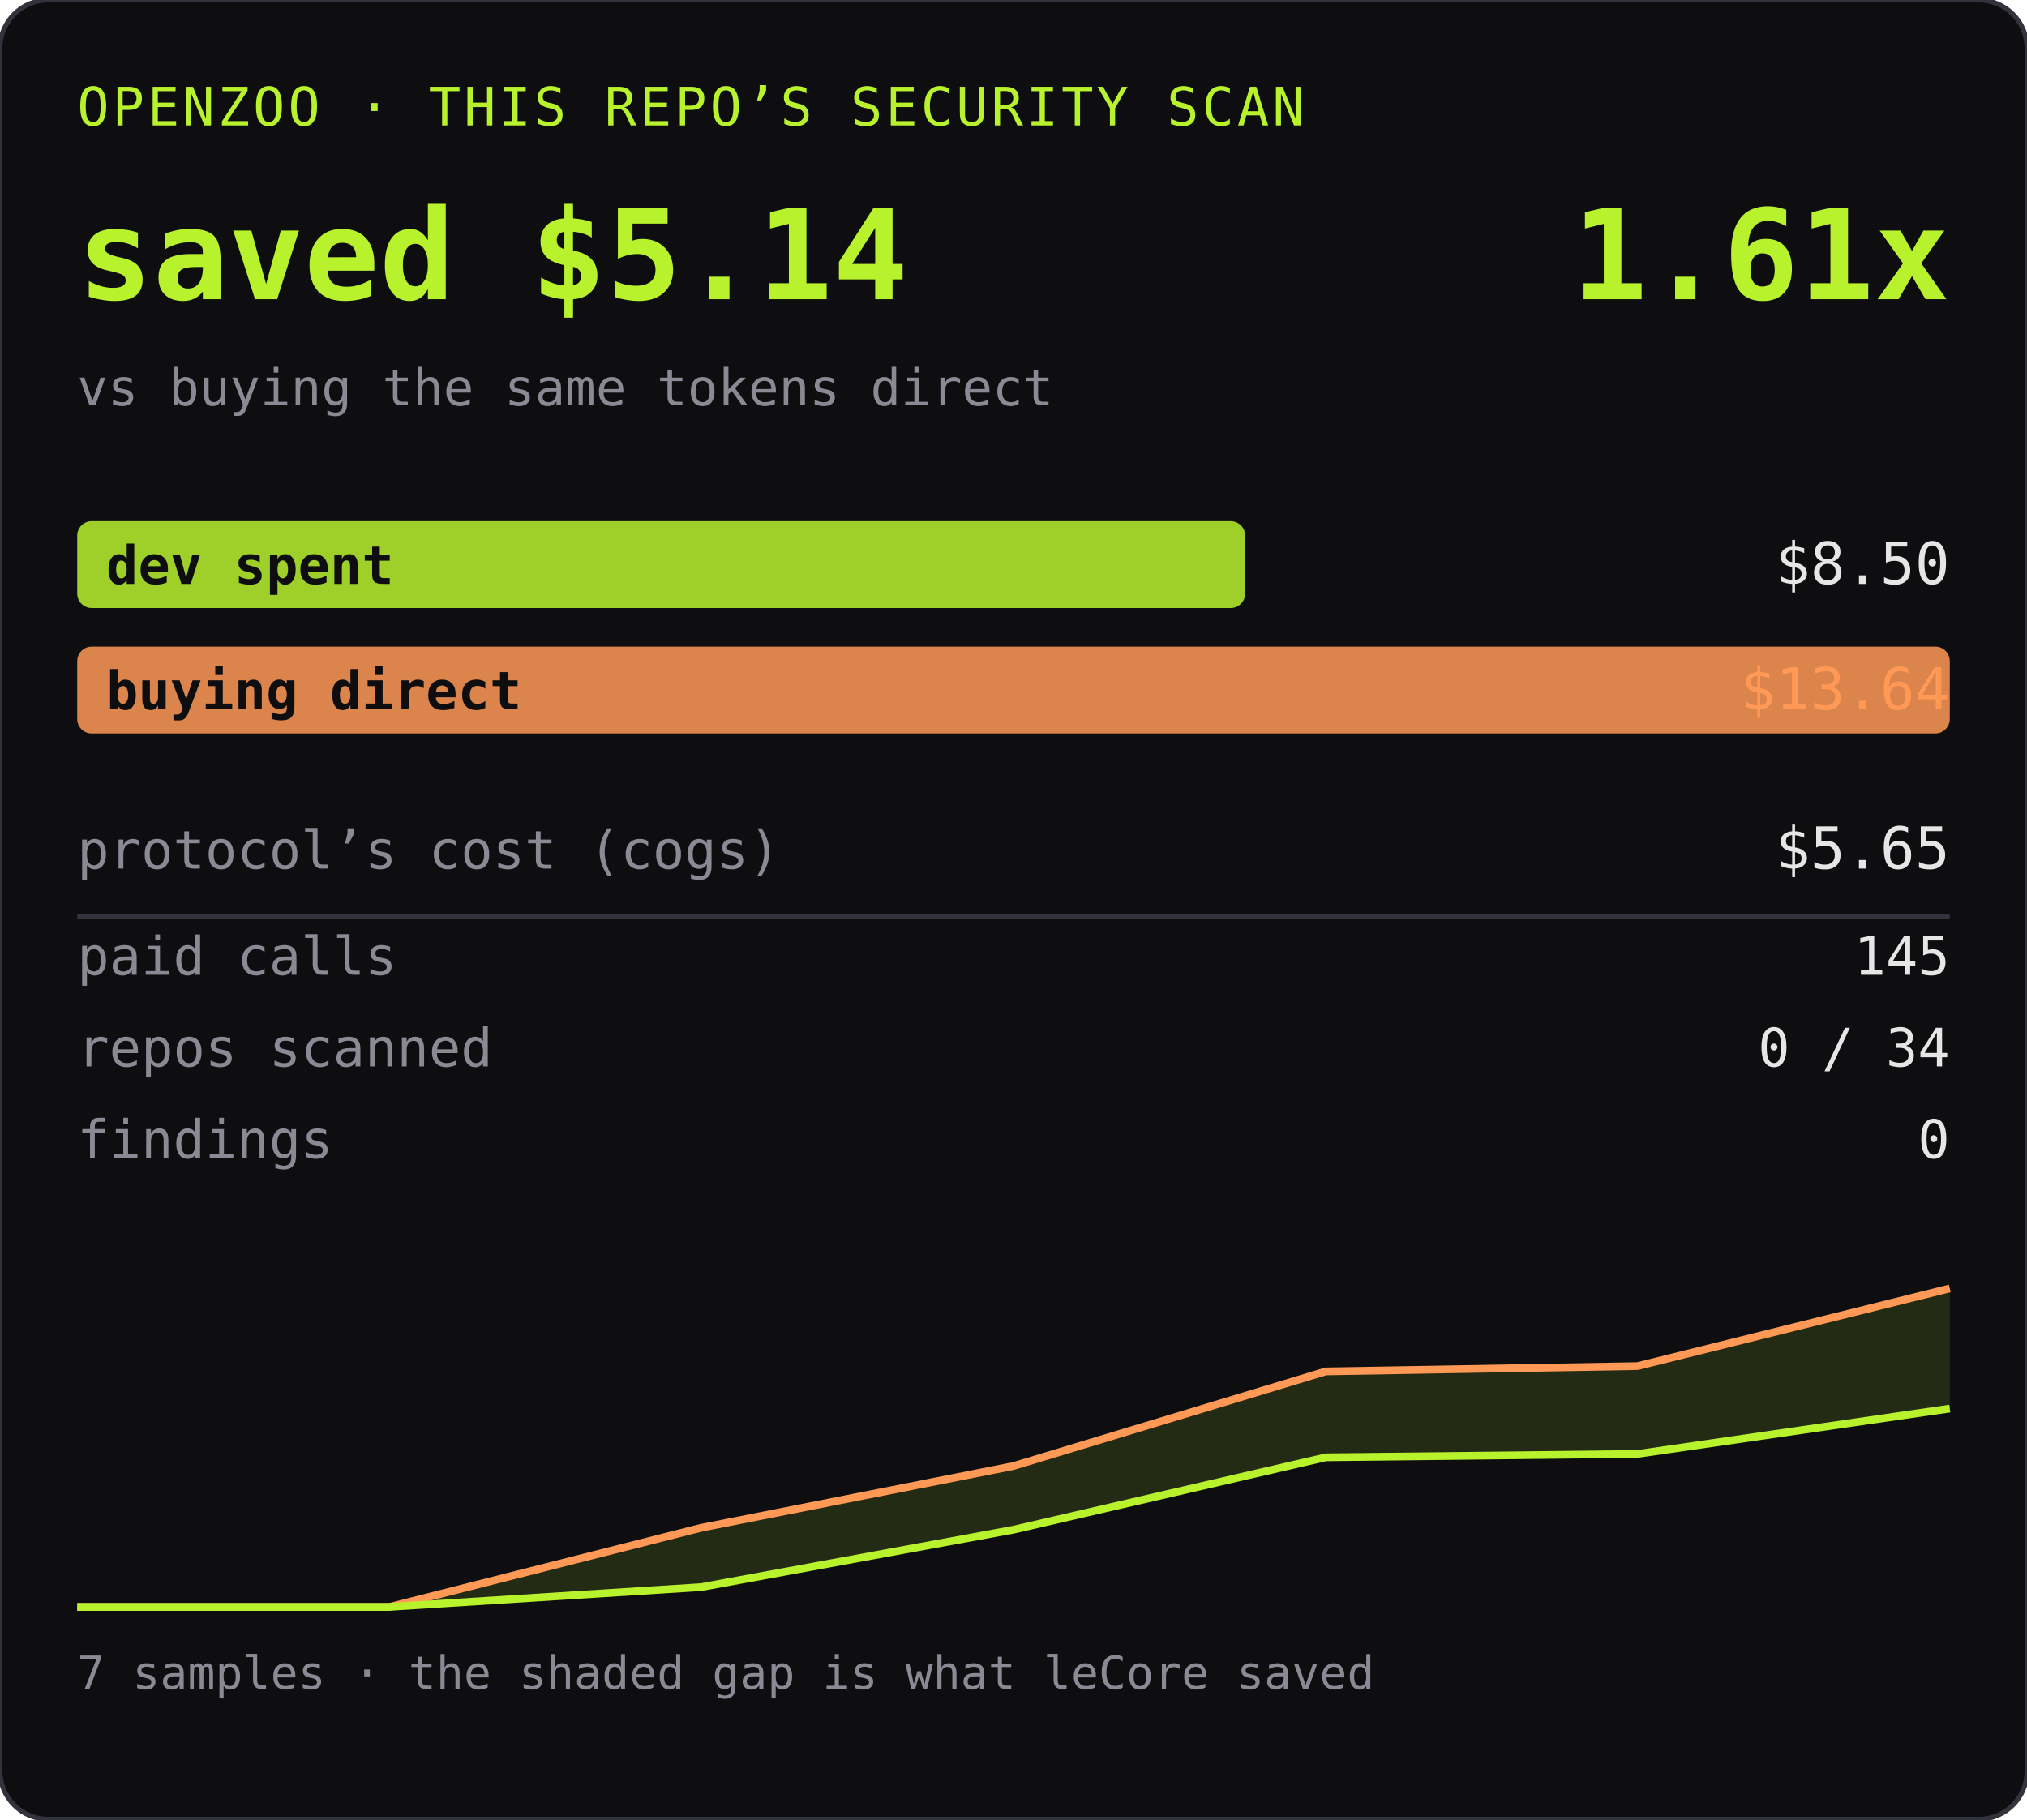
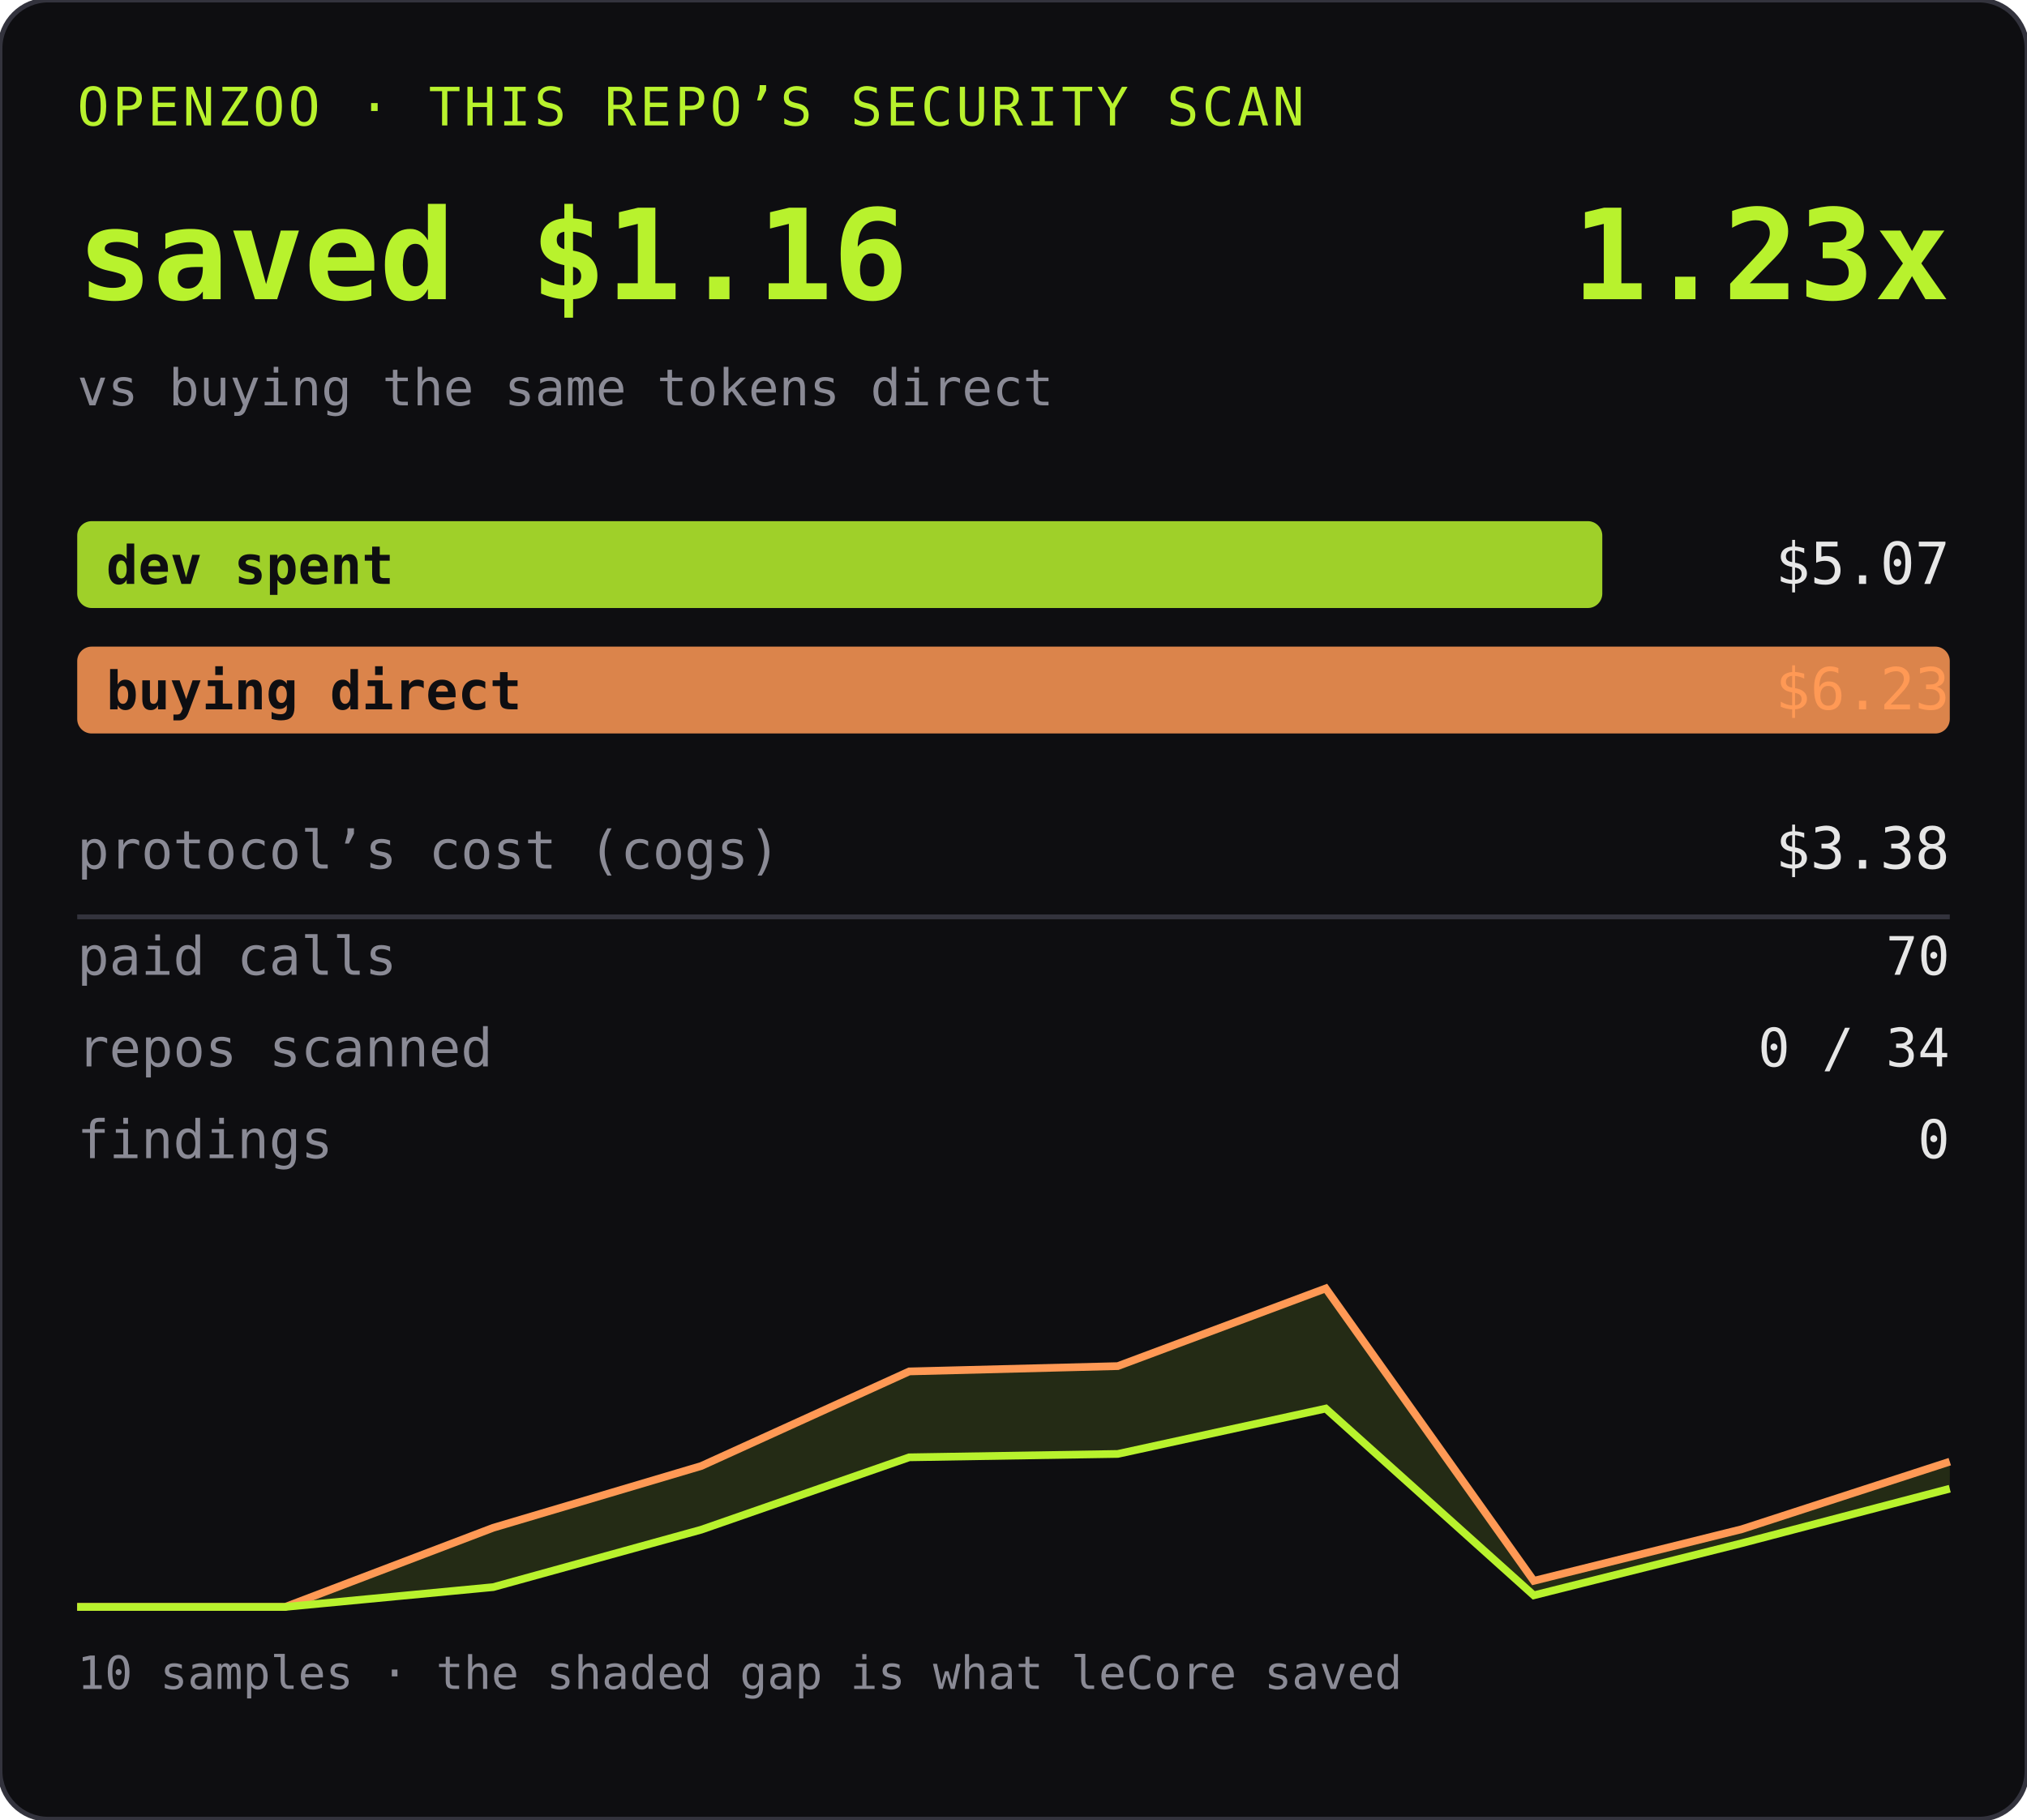
<svg xmlns="http://www.w3.org/2000/svg" width="420" height="377" role="img" aria-label="OPENZOO · THIS REPO’S SECURITY SCAN">
  <rect width="420" height="377" rx="10" fill="#0e0e11" />
  <rect width="420" height="377" rx="10" fill="none" stroke="#33333d" />
  <text x="16" y="26" font-family="ui-monospace,SFMono-Regular,Menlo,monospace" font-size="11" fill="#b8f22d" letter-spacing="0.06em">OPENZOO · THIS REPO’S SECURITY SCAN</text>
-   <text x="16" y="62" font-family="ui-monospace,SFMono-Regular,Menlo,monospace" font-size="26" font-weight="600" fill="#b8f22d">saved $5.14</text>
-   <text x="404" y="62" text-anchor="end" font-family="ui-monospace,SFMono-Regular,Menlo,monospace" font-size="26" font-weight="600" fill="#b8f22d">1.61x</text>
+   <text x="16" y="62" font-family="ui-monospace,SFMono-Regular,Menlo,monospace" font-size="26" font-weight="600" fill="#b8f22d">saved $1.16</text>
+   <text x="404" y="62" text-anchor="end" font-family="ui-monospace,SFMono-Regular,Menlo,monospace" font-size="26" font-weight="600" fill="#b8f22d">1.23x</text>
  <text x="16" y="84" font-family="ui-monospace,SFMono-Regular,Menlo,monospace" font-size="10.5" fill="#8a8a95">vs buying the same tokens direct</text>
-   <rect x="16" y="108" width="242" height="18" rx="3" fill="#b8f22d" opacity="0.85" />
+   <rect x="16" y="108" width="316" height="18" rx="3" fill="#b8f22d" opacity="0.85" />
  <text x="22" y="121" font-family="ui-monospace,SFMono-Regular,Menlo,monospace" font-size="11" fill="#0e0e11" font-weight="600">dev spent</text>
-   <text x="404" y="121" text-anchor="end" font-family="ui-monospace,SFMono-Regular,Menlo,monospace" font-size="12" fill="#e6e6e6">$8.50</text>
+   <text x="404" y="121" text-anchor="end" font-family="ui-monospace,SFMono-Regular,Menlo,monospace" font-size="12" fill="#e6e6e6">$5.07</text>
  <rect x="16" y="134" width="388" height="18" rx="3" fill="#ff9955" opacity="0.85" />
  <text x="22" y="147" font-family="ui-monospace,SFMono-Regular,Menlo,monospace" font-size="11" fill="#0e0e11" font-weight="600">buying direct</text>
-   <text x="404" y="147" text-anchor="end" font-family="ui-monospace,SFMono-Regular,Menlo,monospace" font-size="12" fill="#ff9955">$13.64</text>
+   <text x="404" y="147" text-anchor="end" font-family="ui-monospace,SFMono-Regular,Menlo,monospace" font-size="12" fill="#ff9955">$6.23</text>
  <text x="16" y="180" font-family="ui-monospace,SFMono-Regular,Menlo,monospace" font-size="11" fill="#8a8a95">protocol’s cost (cogs)</text>
-   <text x="404" y="180" text-anchor="end" font-family="ui-monospace,SFMono-Regular,Menlo,monospace" font-size="12" fill="#e6e6e6">$5.65</text>
+   <text x="404" y="180" text-anchor="end" font-family="ui-monospace,SFMono-Regular,Menlo,monospace" font-size="12" fill="#e6e6e6">$3.38</text>
  <line x1="16" y1="190" x2="404" y2="190" stroke="#33333d" />
  <text x="16" y="202" font-family="ui-monospace,SFMono-Regular,Menlo,monospace" font-size="11" fill="#8a8a95">paid calls</text>
-   <text x="404" y="202" text-anchor="end" font-family="ui-monospace,SFMono-Regular,Menlo,monospace" font-size="11" fill="#e6e6e6">145</text>
+   <text x="404" y="202" text-anchor="end" font-family="ui-monospace,SFMono-Regular,Menlo,monospace" font-size="11" fill="#e6e6e6">70</text>
  <text x="16" y="221" font-family="ui-monospace,SFMono-Regular,Menlo,monospace" font-size="11" fill="#8a8a95">repos scanned</text>
  <text x="404" y="221" text-anchor="end" font-family="ui-monospace,SFMono-Regular,Menlo,monospace" font-size="11" fill="#e6e6e6">0 / 34</text>
  <text x="16" y="240" font-family="ui-monospace,SFMono-Regular,Menlo,monospace" font-size="11" fill="#8a8a95">findings</text>
  <text x="404" y="240" text-anchor="end" font-family="ui-monospace,SFMono-Regular,Menlo,monospace" font-size="11" fill="#e6e6e6">0</text>
  <g transform="translate(0, 255)">
-     <path d="M16.0,78.0 L80.7,78.0 L145.3,61.6 L210.0,48.8 L274.7,29.2 L339.3,28.1 L404.0,12.0 L404.0,36.9 L339.3,46.3 L274.7,47.0 L210.0,62.0 L145.3,73.9 L80.7,78.0 L16.0,78.0 Z" fill="#b8f22d" opacity="0.13" />
-     <path d="M16.0,78.0 L80.7,78.0 L145.3,61.6 L210.0,48.8 L274.7,29.2 L339.3,28.1 L404.0,12.0" fill="none" stroke="#ff9955" stroke-width="1.6" />
-     <path d="M16.0,78.0 L80.7,78.0 L145.3,73.9 L210.0,62.0 L274.7,47.0 L339.3,46.3 L404.0,36.9" fill="none" stroke="#b8f22d" stroke-width="1.6" />
-     <text x="16" y="95" font-family="ui-monospace,SFMono-Regular,Menlo,monospace" font-size="9.5" fill="#8a8a95">7 samples · the shaded gap is what leCore saved</text>
+     <path d="M16.0,78.0 L59.1,78.0 L102.2,61.6 L145.3,48.8 L188.4,29.2 L231.6,28.1 L274.7,12.0 L317.8,72.6 L360.9,61.9 L404.0,47.9 L404.0,53.5 L360.9,64.8 L317.8,75.6 L274.7,36.9 L231.6,46.3 L188.4,47.0 L145.3,62.0 L102.2,73.9 L59.1,78.0 L16.0,78.0 Z" fill="#b8f22d" opacity="0.13" />
+     <path d="M16.0,78.0 L59.1,78.0 L102.2,61.6 L145.3,48.8 L188.4,29.2 L231.6,28.1 L274.7,12.0 L317.8,72.6 L360.9,61.9 L404.0,47.9" fill="none" stroke="#ff9955" stroke-width="1.6" />
+     <path d="M16.0,78.0 L59.1,78.0 L102.2,73.9 L145.3,62.0 L188.4,47.0 L231.6,46.3 L274.7,36.9 L317.8,75.6 L360.9,64.8 L404.0,53.5" fill="none" stroke="#b8f22d" stroke-width="1.6" />
+     <text x="16" y="95" font-family="ui-monospace,SFMono-Regular,Menlo,monospace" font-size="9.5" fill="#8a8a95">10 samples · the shaded gap is what leCore saved</text>
  </g>
</svg>
